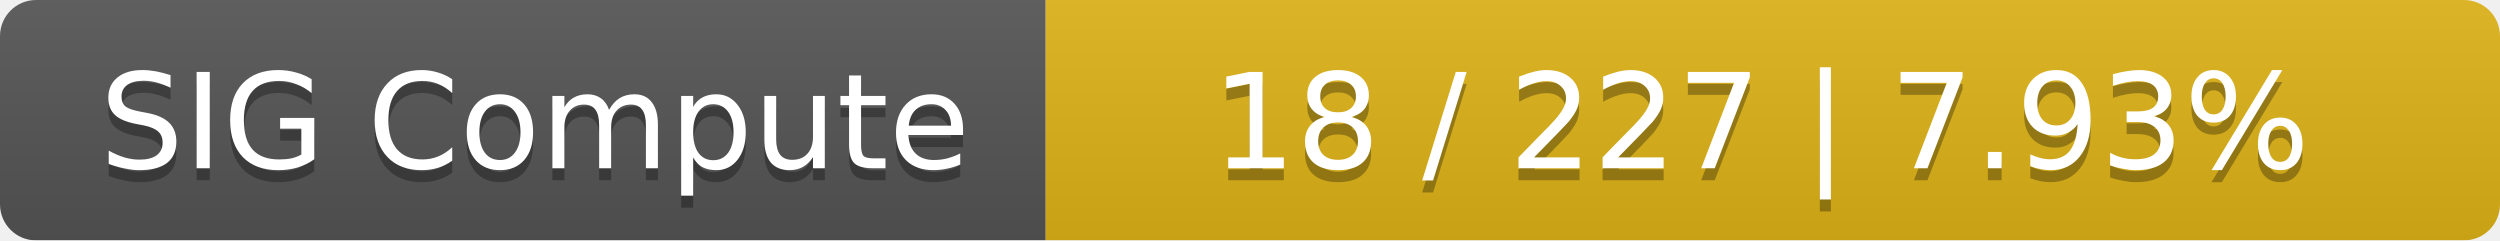
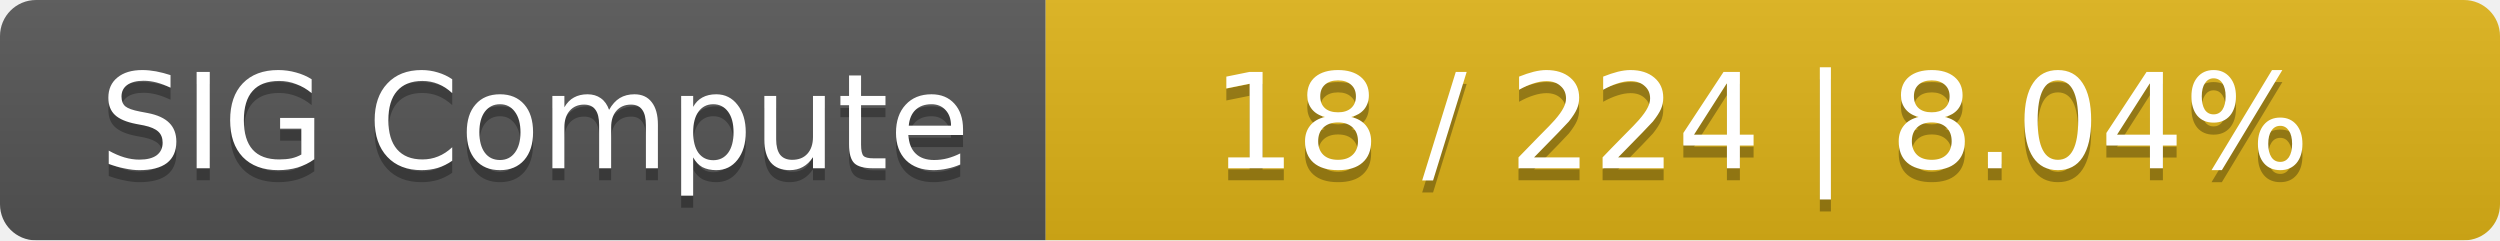
<svg xmlns="http://www.w3.org/2000/svg" width="208" height="20">
  <linearGradient id="smooth" x2="0" y2="100%">
    <stop offset="0" stop-color="#bbb" stop-opacity=".1" />
    <stop offset="1" stop-opacity=".1" />
  </linearGradient>
  <mask id="round">
    <rect width="208" height="20" rx="3" fill="#fff" />
  </mask>
  <g mask="url(#round)">
    <rect width="87" height="20" fill="#555" />
    <rect x="87" width="121" height="20" fill="#dfb317" />
    <rect width="208" height="20" fill="url(#smooth)" />
  </g>
  <g fill="#fff" text-anchor="middle" font-family="DejaVu Sans,Verdana,Geneva,sans-serif" font-size="11">
    <text x="44.5" y="15" fill="#010101" fill-opacity=".3">SIG Compute</text>
    <text x="44.5" y="14">SIG Compute</text>
-     <text x="146.5" y="15" fill="#010101" fill-opacity=".3">18 / 227    |    7.93%</text>
-     <text x="146.5" y="14">18 / 227    |    7.93%</text>
+     <text x="146.5" y="15" fill="#010101" fill-opacity=".3">18 / 224    |    8.04%</text>
+     <text x="146.5" y="14">18 / 224    |    8.04%</text>
  </g>
</svg>
